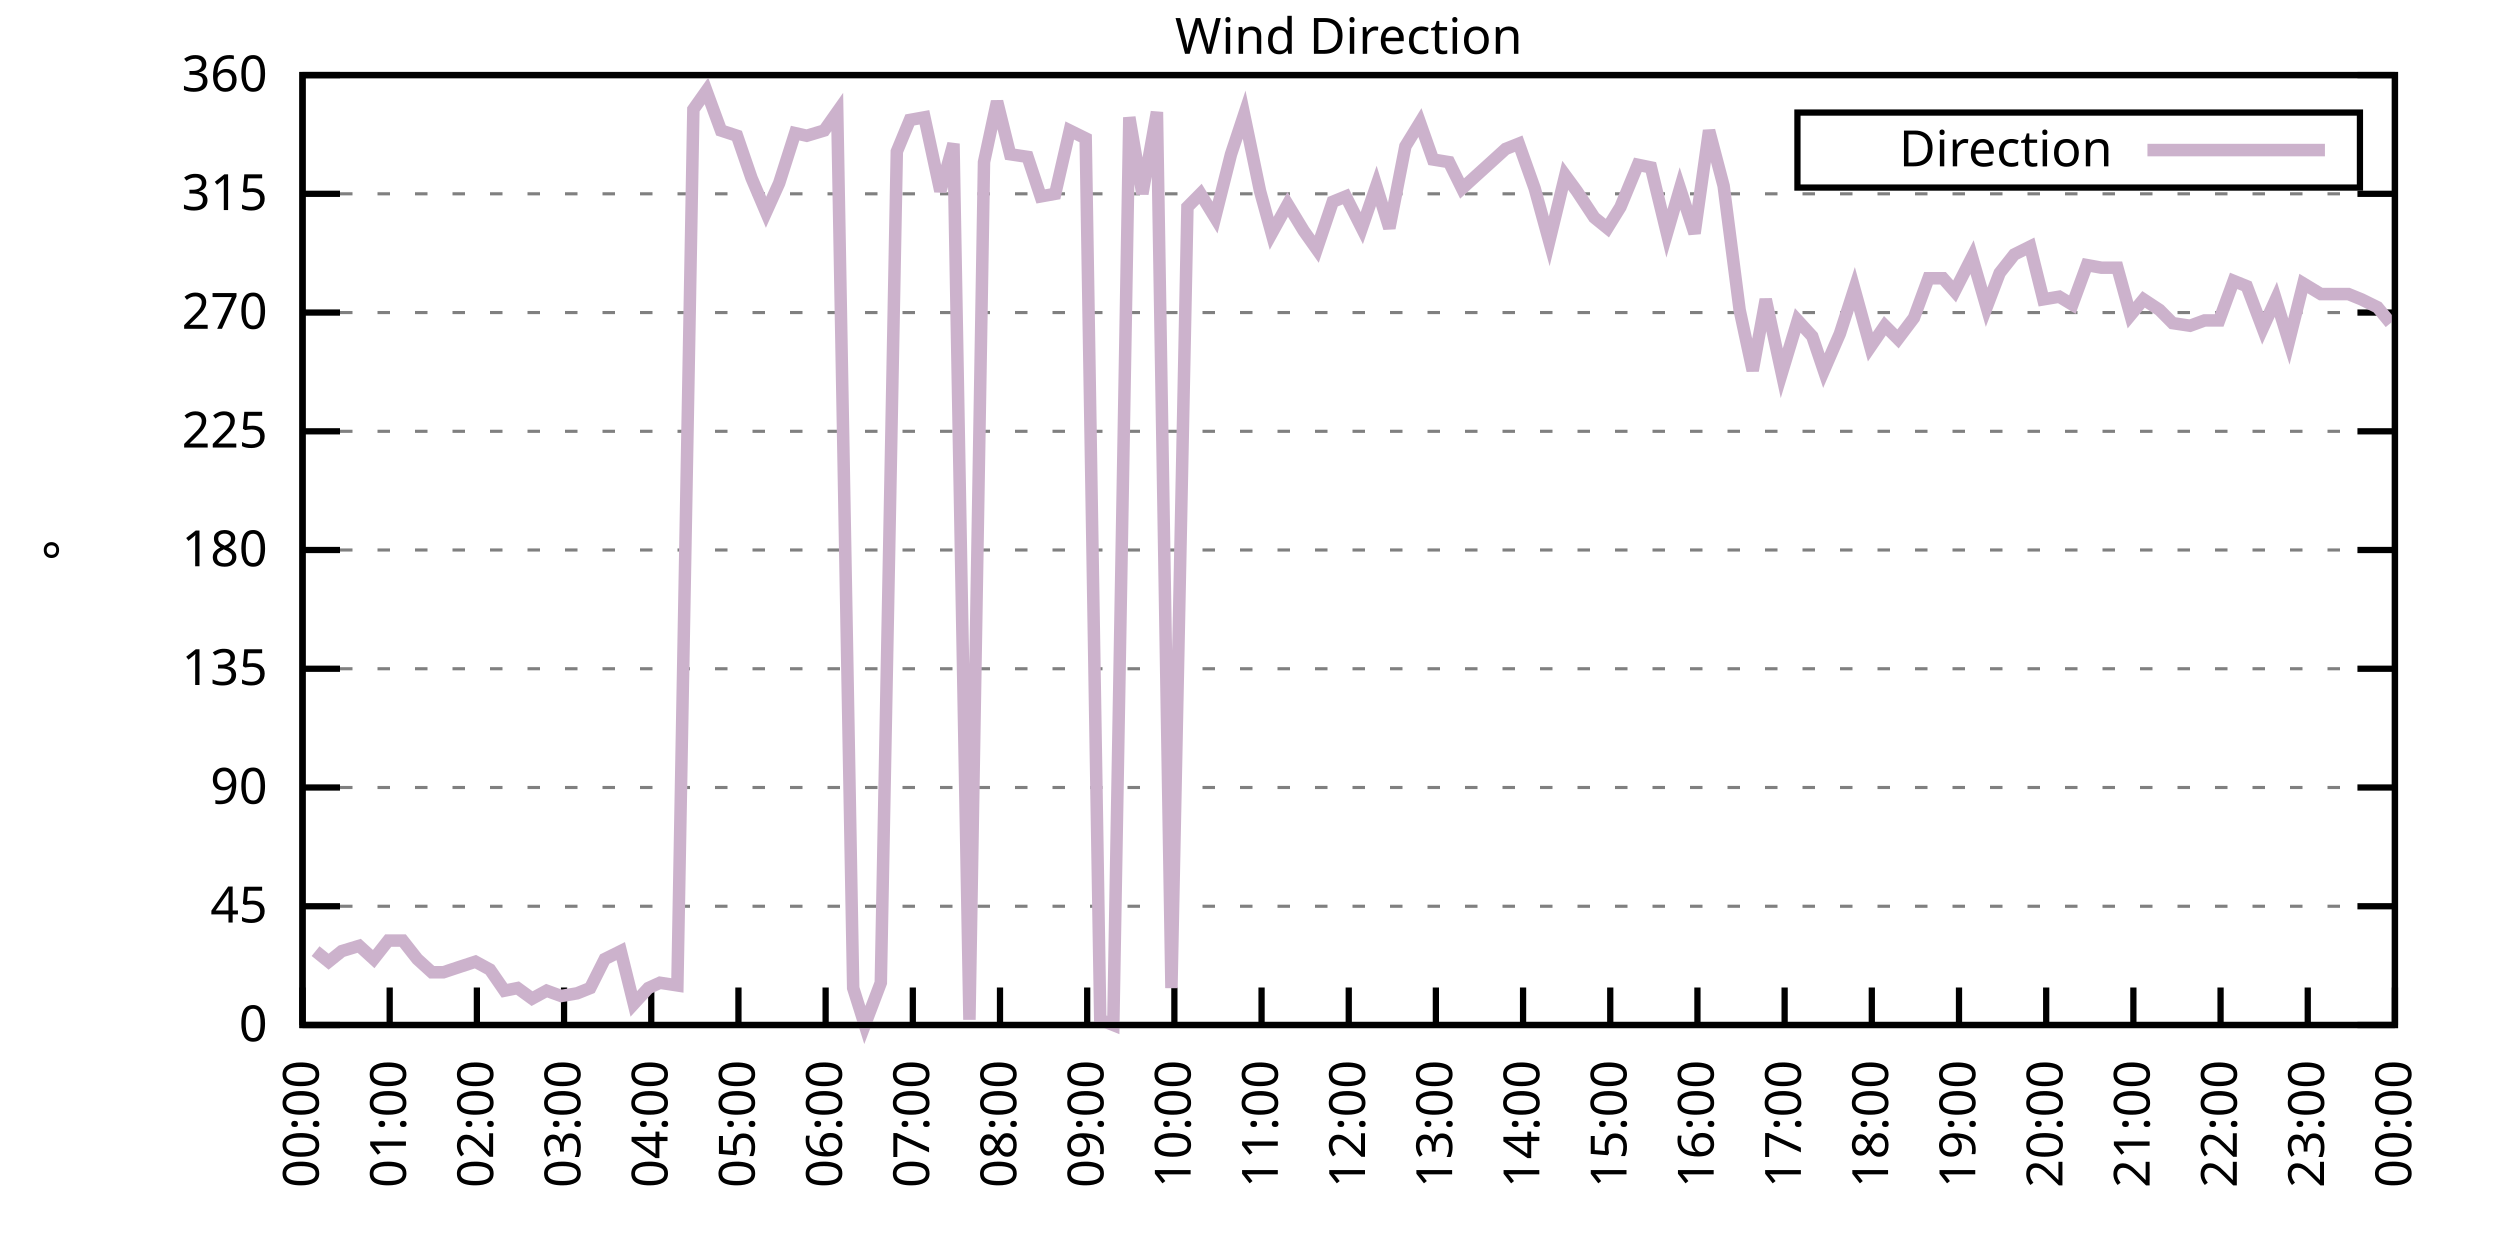
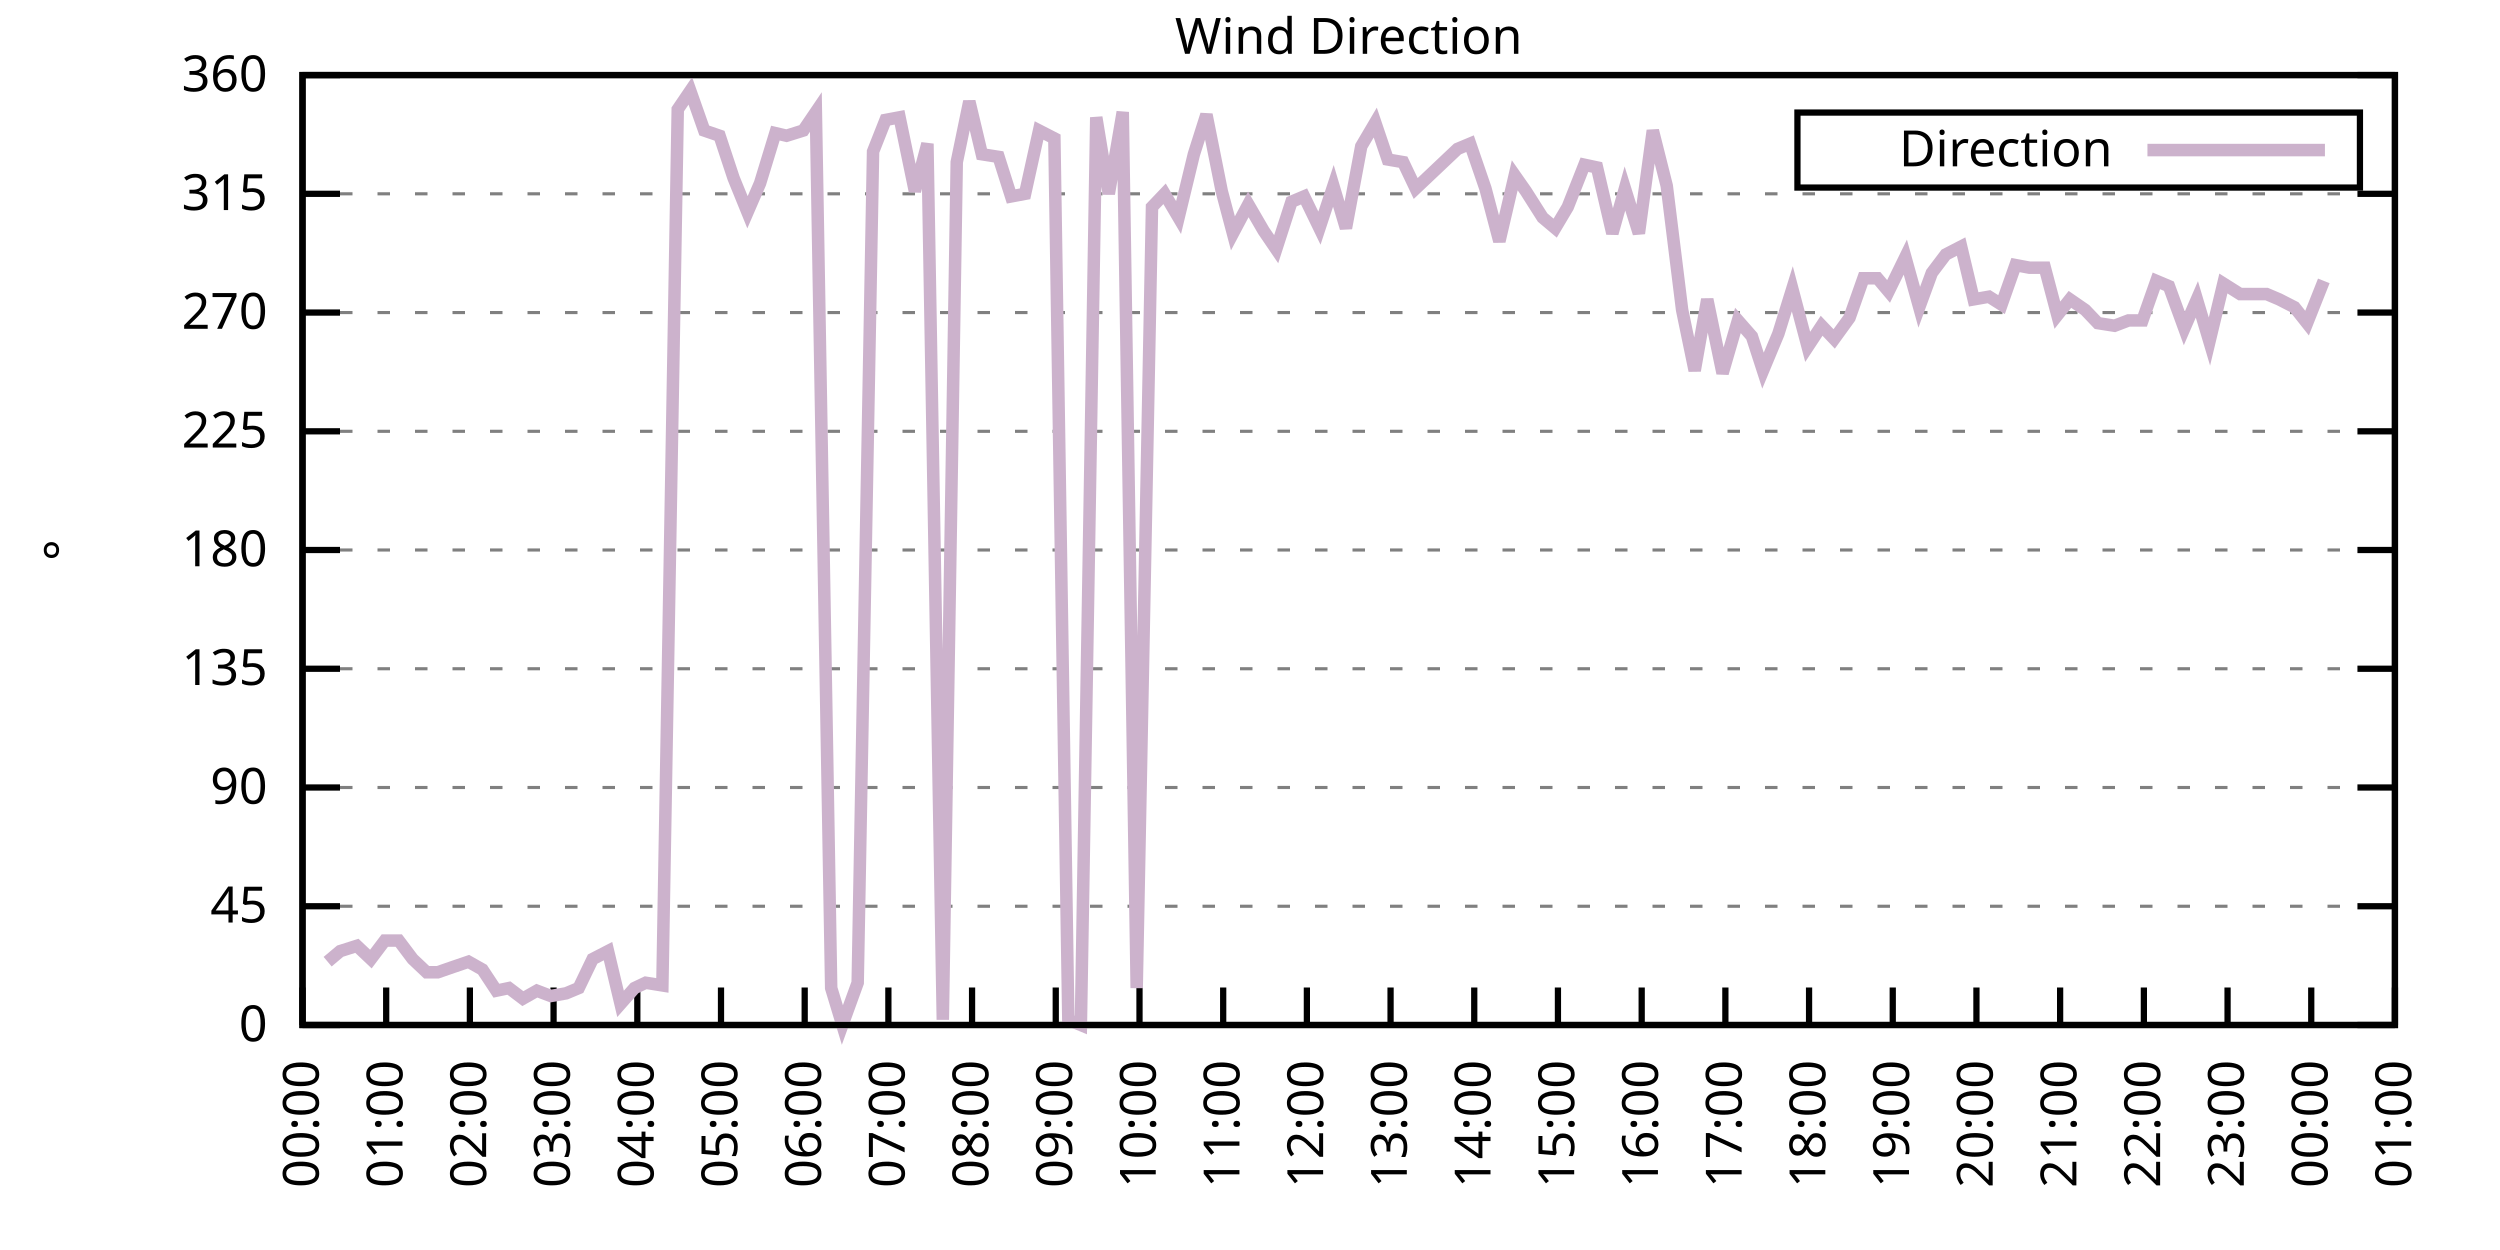
<svg xmlns="http://www.w3.org/2000/svg" xmlns:xlink="http://www.w3.org/1999/xlink" width="400" height="200" viewBox="0 0 400 200">
  <g id="gnuplot_canvas">
    <rect x="0" y="0" width="400" height="200" fill="none" />
    <defs>
      <circle id="gpDot" r="0.5" stroke-width="0.5" stroke="currentColor" />
      <path id="gpPt0" stroke-width="0.333" stroke="currentColor" d="M-1,0 h2 M0,-1 v2" />
      <path id="gpPt1" stroke-width="0.333" stroke="currentColor" d="M-1,-1 L1,1 M1,-1 L-1,1" />
      <path id="gpPt2" stroke-width="0.333" stroke="currentColor" d="M-1,0 L1,0 M0,-1 L0,1 M-1,-1 L1,1 M-1,1 L1,-1" />
      <rect id="gpPt3" stroke-width="0.333" stroke="currentColor" x="-1" y="-1" width="2" height="2" />
      <rect id="gpPt4" stroke-width="0.333" stroke="currentColor" fill="currentColor" x="-1" y="-1" width="2" height="2" />
      <circle id="gpPt5" stroke-width="0.333" stroke="currentColor" cx="0" cy="0" r="1" />
      <use xlink:href="#gpPt5" id="gpPt6" fill="currentColor" stroke="none" />
      <path id="gpPt7" stroke-width="0.333" stroke="currentColor" d="M0,-1.33 L-1.33,0.67 L1.33,0.67 z" />
      <use xlink:href="#gpPt7" id="gpPt8" fill="currentColor" stroke="none" />
      <use xlink:href="#gpPt7" id="gpPt9" stroke="currentColor" transform="rotate(180)" />
      <use xlink:href="#gpPt9" id="gpPt10" fill="currentColor" stroke="none" />
      <use xlink:href="#gpPt3" id="gpPt11" stroke="currentColor" transform="rotate(45)" />
      <use xlink:href="#gpPt11" id="gpPt12" fill="currentColor" stroke="none" />
      <path id="gpPt13" stroke-width="0.333" stroke="currentColor" d="M0,1.330 L1.265,0.411 L0.782,-1.067 L-0.782,-1.076 L-1.265,0.411 z" />
      <use xlink:href="#gpPt13" id="gpPt14" fill="currentColor" stroke="none" />
      <filter id="textbox" filterUnits="objectBoundingBox" x="0" y="0" height="1" width="1">
        <feFlood flood-color="white" flood-opacity="1" result="bgnd" />
        <feComposite in="SourceGraphic" in2="bgnd" operator="atop" />
      </filter>
      <filter id="greybox" filterUnits="objectBoundingBox" x="0" y="0" height="1" width="1">
        <feFlood flood-color="lightgrey" flood-opacity="1" result="grey" />
        <feComposite in="SourceGraphic" in2="grey" operator="atop" />
      </filter>
    </defs>
    <g fill="none" color="white" stroke="currentColor" stroke-width="1.00" stroke-linecap="butt" stroke-linejoin="miter">
</g>
    <g fill="none" color="black" stroke="currentColor" stroke-width="1.00" stroke-linecap="butt" stroke-linejoin="miter">
      <g stroke="none" shape-rendering="crispEdges">
        <polygon fill="rgb(255, 255, 255)" points="48.40,164.00 383.18,164.00 383.18,12.02 48.40,12.02 " />
      </g>
    </g>
    <g fill="none" color="black" stroke="currentColor" stroke-width="1.00" stroke-linecap="butt" stroke-linejoin="miter">
</g>
    <g fill="none" color="black" stroke="black" stroke-width="0.50" stroke-linecap="butt" stroke-linejoin="miter">
</g>
    <g fill="none" color="gray" stroke="currentColor" stroke-width="0.50" stroke-linecap="butt" stroke-linejoin="miter">
      <path stroke="gray" stroke-dasharray="2,4" class="gridline" d="M48.40,164.00 L383.19,164.00  " />
    </g>
    <g fill="none" color="gray" stroke="gray" stroke-width="1.00" stroke-linecap="butt" stroke-linejoin="miter">
</g>
    <g fill="none" color="black" stroke="currentColor" stroke-width="1.00" stroke-linecap="butt" stroke-linejoin="miter">
      <path stroke="black" d="M48.40,164.00 L54.40,164.00 M383.19,164.00 L377.19,164.00  " />
      <g transform="translate(42.80,166.60)" stroke="none" fill="black" font-family="Sans" font-size="8.00" text-anchor="end">
        <text>
          <tspan font-family="Sans"> 0</tspan>
        </text>
      </g>
    </g>
    <g fill="none" color="black" stroke="currentColor" stroke-width="1.00" stroke-linecap="butt" stroke-linejoin="miter">
</g>
    <g fill="none" color="black" stroke="black" stroke-width="0.50" stroke-linecap="butt" stroke-linejoin="miter">
</g>
    <g fill="none" color="gray" stroke="currentColor" stroke-width="0.50" stroke-linecap="butt" stroke-linejoin="miter">
      <path stroke="gray" stroke-dasharray="2,4" class="gridline" d="M48.40,145.00 L383.19,145.00  " />
    </g>
    <g fill="none" color="gray" stroke="gray" stroke-width="1.00" stroke-linecap="butt" stroke-linejoin="miter">
</g>
    <g fill="none" color="black" stroke="currentColor" stroke-width="1.00" stroke-linecap="butt" stroke-linejoin="miter">
      <path stroke="black" d="M48.40,145.00 L54.40,145.00 M383.19,145.00 L377.19,145.00  " />
      <g transform="translate(42.80,147.60)" stroke="none" fill="black" font-family="Sans" font-size="8.00" text-anchor="end">
        <text>
          <tspan font-family="Sans"> 45</tspan>
        </text>
      </g>
    </g>
    <g fill="none" color="black" stroke="currentColor" stroke-width="1.00" stroke-linecap="butt" stroke-linejoin="miter">
</g>
    <g fill="none" color="black" stroke="black" stroke-width="0.50" stroke-linecap="butt" stroke-linejoin="miter">
</g>
    <g fill="none" color="gray" stroke="currentColor" stroke-width="0.50" stroke-linecap="butt" stroke-linejoin="miter">
      <path stroke="gray" stroke-dasharray="2,4" class="gridline" d="M48.40,126.00 L383.19,126.00  " />
    </g>
    <g fill="none" color="gray" stroke="gray" stroke-width="1.00" stroke-linecap="butt" stroke-linejoin="miter">
</g>
    <g fill="none" color="black" stroke="currentColor" stroke-width="1.00" stroke-linecap="butt" stroke-linejoin="miter">
      <path stroke="black" d="M48.40,126.00 L54.40,126.00 M383.19,126.00 L377.19,126.00  " />
      <g transform="translate(42.80,128.60)" stroke="none" fill="black" font-family="Sans" font-size="8.00" text-anchor="end">
        <text>
          <tspan font-family="Sans"> 90</tspan>
        </text>
      </g>
    </g>
    <g fill="none" color="black" stroke="currentColor" stroke-width="1.00" stroke-linecap="butt" stroke-linejoin="miter">
</g>
    <g fill="none" color="black" stroke="black" stroke-width="0.50" stroke-linecap="butt" stroke-linejoin="miter">
</g>
    <g fill="none" color="gray" stroke="currentColor" stroke-width="0.50" stroke-linecap="butt" stroke-linejoin="miter">
      <path stroke="gray" stroke-dasharray="2,4" class="gridline" d="M48.40,107.00 L383.19,107.00  " />
    </g>
    <g fill="none" color="gray" stroke="gray" stroke-width="1.00" stroke-linecap="butt" stroke-linejoin="miter">
</g>
    <g fill="none" color="black" stroke="currentColor" stroke-width="1.00" stroke-linecap="butt" stroke-linejoin="miter">
      <path stroke="black" d="M48.40,107.00 L54.40,107.00 M383.19,107.00 L377.19,107.00  " />
      <g transform="translate(42.80,109.60)" stroke="none" fill="black" font-family="Sans" font-size="8.00" text-anchor="end">
        <text>
          <tspan font-family="Sans"> 135</tspan>
        </text>
      </g>
    </g>
    <g fill="none" color="black" stroke="currentColor" stroke-width="1.00" stroke-linecap="butt" stroke-linejoin="miter">
</g>
    <g fill="none" color="black" stroke="black" stroke-width="0.50" stroke-linecap="butt" stroke-linejoin="miter">
</g>
    <g fill="none" color="gray" stroke="currentColor" stroke-width="0.50" stroke-linecap="butt" stroke-linejoin="miter">
      <path stroke="gray" stroke-dasharray="2,4" class="gridline" d="M48.40,88.00 L383.19,88.00  " />
    </g>
    <g fill="none" color="gray" stroke="gray" stroke-width="1.00" stroke-linecap="butt" stroke-linejoin="miter">
</g>
    <g fill="none" color="black" stroke="currentColor" stroke-width="1.00" stroke-linecap="butt" stroke-linejoin="miter">
      <path stroke="black" d="M48.40,88.00 L54.40,88.00 M383.19,88.00 L377.19,88.00  " />
      <g transform="translate(42.80,90.60)" stroke="none" fill="black" font-family="Sans" font-size="8.00" text-anchor="end">
        <text>
          <tspan font-family="Sans"> 180</tspan>
        </text>
      </g>
    </g>
    <g fill="none" color="black" stroke="currentColor" stroke-width="1.00" stroke-linecap="butt" stroke-linejoin="miter">
</g>
    <g fill="none" color="black" stroke="black" stroke-width="0.50" stroke-linecap="butt" stroke-linejoin="miter">
</g>
    <g fill="none" color="gray" stroke="currentColor" stroke-width="0.50" stroke-linecap="butt" stroke-linejoin="miter">
      <path stroke="gray" stroke-dasharray="2,4" class="gridline" d="M48.40,69.01 L383.19,69.01  " />
    </g>
    <g fill="none" color="gray" stroke="gray" stroke-width="1.00" stroke-linecap="butt" stroke-linejoin="miter">
</g>
    <g fill="none" color="black" stroke="currentColor" stroke-width="1.00" stroke-linecap="butt" stroke-linejoin="miter">
      <path stroke="black" d="M48.40,69.01 L54.40,69.01 M383.19,69.01 L377.19,69.01  " />
      <g transform="translate(42.80,71.61)" stroke="none" fill="black" font-family="Sans" font-size="8.00" text-anchor="end">
        <text>
          <tspan font-family="Sans"> 225</tspan>
        </text>
      </g>
    </g>
    <g fill="none" color="black" stroke="currentColor" stroke-width="1.00" stroke-linecap="butt" stroke-linejoin="miter">
</g>
    <g fill="none" color="black" stroke="black" stroke-width="0.50" stroke-linecap="butt" stroke-linejoin="miter">
</g>
    <g fill="none" color="gray" stroke="currentColor" stroke-width="0.50" stroke-linecap="butt" stroke-linejoin="miter">
      <path stroke="gray" stroke-dasharray="2,4" class="gridline" d="M48.40,50.01 L383.19,50.01  " />
    </g>
    <g fill="none" color="gray" stroke="gray" stroke-width="1.00" stroke-linecap="butt" stroke-linejoin="miter">
</g>
    <g fill="none" color="black" stroke="currentColor" stroke-width="1.00" stroke-linecap="butt" stroke-linejoin="miter">
      <path stroke="black" d="M48.40,50.01 L54.40,50.01 M383.19,50.01 L377.19,50.01  " />
      <g transform="translate(42.80,52.61)" stroke="none" fill="black" font-family="Sans" font-size="8.00" text-anchor="end">
        <text>
          <tspan font-family="Sans"> 270</tspan>
        </text>
      </g>
    </g>
    <g fill="none" color="black" stroke="currentColor" stroke-width="1.00" stroke-linecap="butt" stroke-linejoin="miter">
</g>
    <g fill="none" color="black" stroke="black" stroke-width="0.50" stroke-linecap="butt" stroke-linejoin="miter">
</g>
    <g fill="none" color="gray" stroke="currentColor" stroke-width="0.50" stroke-linecap="butt" stroke-linejoin="miter">
      <path stroke="gray" stroke-dasharray="2,4" class="gridline" d="M48.40,31.01 L383.19,31.01  " />
    </g>
    <g fill="none" color="gray" stroke="gray" stroke-width="1.00" stroke-linecap="butt" stroke-linejoin="miter">
</g>
    <g fill="none" color="black" stroke="currentColor" stroke-width="1.00" stroke-linecap="butt" stroke-linejoin="miter">
      <path stroke="black" d="M48.40,31.01 L54.40,31.01 M383.19,31.01 L377.19,31.01  " />
      <g transform="translate(42.80,33.61)" stroke="none" fill="black" font-family="Sans" font-size="8.00" text-anchor="end">
        <text>
          <tspan font-family="Sans"> 315</tspan>
        </text>
      </g>
    </g>
    <g fill="none" color="black" stroke="currentColor" stroke-width="1.00" stroke-linecap="butt" stroke-linejoin="miter">
</g>
    <g fill="none" color="black" stroke="black" stroke-width="0.50" stroke-linecap="butt" stroke-linejoin="miter">
</g>
    <g fill="none" color="gray" stroke="currentColor" stroke-width="0.50" stroke-linecap="butt" stroke-linejoin="miter">
      <path stroke="gray" stroke-dasharray="2,4" class="gridline" d="M48.40,12.01 L383.19,12.01  " />
    </g>
    <g fill="none" color="gray" stroke="gray" stroke-width="1.00" stroke-linecap="butt" stroke-linejoin="miter">
</g>
    <g fill="none" color="black" stroke="currentColor" stroke-width="1.00" stroke-linecap="butt" stroke-linejoin="miter">
      <path stroke="black" d="M48.40,12.01 L54.40,12.01 M383.19,12.01 L377.19,12.01  " />
      <g transform="translate(42.80,14.61)" stroke="none" fill="black" font-family="Sans" font-size="8.00" text-anchor="end">
        <text>
          <tspan font-family="Sans"> 360</tspan>
        </text>
      </g>
    </g>
    <g fill="none" color="black" stroke="currentColor" stroke-width="1.00" stroke-linecap="butt" stroke-linejoin="miter">
      <path stroke="black" d="M48.40,164.00 L48.40,158.00  " />
      <g transform="translate(51.00,169.60) rotate(270.00)" stroke="none" fill="black" font-family="Sans" font-size="8.00" text-anchor="end">
        <text>
          <tspan font-family="Sans">00:00</tspan>
        </text>
      </g>
    </g>
    <g fill="none" color="black" stroke="currentColor" stroke-width="1.00" stroke-linecap="butt" stroke-linejoin="miter">
-       <path stroke="black" d="M62.35,164.00 L62.35,158.00  " />
-       <g transform="translate(64.95,169.60) rotate(270.00)" stroke="none" fill="black" font-family="Sans" font-size="8.00" text-anchor="end">
+       <path stroke="black" d="M61.79,164.00 L61.79,158.00  " />
+       <g transform="translate(64.39,169.60) rotate(270.00)" stroke="none" fill="black" font-family="Sans" font-size="8.00" text-anchor="end">
        <text>
          <tspan font-family="Sans">01:00</tspan>
        </text>
      </g>
    </g>
    <g fill="none" color="black" stroke="currentColor" stroke-width="1.00" stroke-linecap="butt" stroke-linejoin="miter">
-       <path stroke="black" d="M76.30,164.00 L76.30,158.00  " />
-       <g transform="translate(78.90,169.60) rotate(270.00)" stroke="none" fill="black" font-family="Sans" font-size="8.00" text-anchor="end">
+       <path stroke="black" d="M75.18,164.00 L75.18,158.00  " />
+       <g transform="translate(77.78,169.60) rotate(270.00)" stroke="none" fill="black" font-family="Sans" font-size="8.00" text-anchor="end">
        <text>
          <tspan font-family="Sans">02:00</tspan>
        </text>
      </g>
    </g>
    <g fill="none" color="black" stroke="currentColor" stroke-width="1.00" stroke-linecap="butt" stroke-linejoin="miter">
-       <path stroke="black" d="M90.25,164.00 L90.25,158.00  " />
-       <g transform="translate(92.85,169.60) rotate(270.00)" stroke="none" fill="black" font-family="Sans" font-size="8.00" text-anchor="end">
+       <path stroke="black" d="M88.57,164.00 L88.57,158.00  " />
+       <g transform="translate(91.17,169.60) rotate(270.00)" stroke="none" fill="black" font-family="Sans" font-size="8.00" text-anchor="end">
        <text>
          <tspan font-family="Sans">03:00</tspan>
        </text>
      </g>
    </g>
    <g fill="none" color="black" stroke="currentColor" stroke-width="1.00" stroke-linecap="butt" stroke-linejoin="miter">
-       <path stroke="black" d="M104.20,164.00 L104.20,158.00  " />
-       <g transform="translate(106.80,169.60) rotate(270.00)" stroke="none" fill="black" font-family="Sans" font-size="8.00" text-anchor="end">
+       <path stroke="black" d="M101.97,164.00 L101.97,158.00  " />
+       <g transform="translate(104.57,169.60) rotate(270.00)" stroke="none" fill="black" font-family="Sans" font-size="8.00" text-anchor="end">
        <text>
          <tspan font-family="Sans">04:00</tspan>
        </text>
      </g>
    </g>
    <g fill="none" color="black" stroke="currentColor" stroke-width="1.00" stroke-linecap="butt" stroke-linejoin="miter">
-       <path stroke="black" d="M118.15,164.00 L118.15,158.00  " />
-       <g transform="translate(120.75,169.60) rotate(270.00)" stroke="none" fill="black" font-family="Sans" font-size="8.00" text-anchor="end">
+       <path stroke="black" d="M115.36,164.00 L115.36,158.00  " />
+       <g transform="translate(117.96,169.60) rotate(270.00)" stroke="none" fill="black" font-family="Sans" font-size="8.00" text-anchor="end">
        <text>
          <tspan font-family="Sans">05:00</tspan>
        </text>
      </g>
    </g>
    <g fill="none" color="black" stroke="currentColor" stroke-width="1.00" stroke-linecap="butt" stroke-linejoin="miter">
-       <path stroke="black" d="M132.10,164.00 L132.10,158.00  " />
-       <g transform="translate(134.70,169.60) rotate(270.00)" stroke="none" fill="black" font-family="Sans" font-size="8.00" text-anchor="end">
+       <path stroke="black" d="M128.75,164.00 L128.75,158.00  " />
+       <g transform="translate(131.35,169.60) rotate(270.00)" stroke="none" fill="black" font-family="Sans" font-size="8.00" text-anchor="end">
        <text>
          <tspan font-family="Sans">06:00</tspan>
        </text>
      </g>
    </g>
    <g fill="none" color="black" stroke="currentColor" stroke-width="1.00" stroke-linecap="butt" stroke-linejoin="miter">
-       <path stroke="black" d="M146.05,164.00 L146.05,158.00  " />
-       <g transform="translate(148.65,169.60) rotate(270.00)" stroke="none" fill="black" font-family="Sans" font-size="8.00" text-anchor="end">
+       <path stroke="black" d="M142.14,164.00 L142.14,158.00  " />
+       <g transform="translate(144.74,169.60) rotate(270.00)" stroke="none" fill="black" font-family="Sans" font-size="8.00" text-anchor="end">
        <text>
          <tspan font-family="Sans">07:00</tspan>
        </text>
      </g>
    </g>
    <g fill="none" color="black" stroke="currentColor" stroke-width="1.00" stroke-linecap="butt" stroke-linejoin="miter">
-       <path stroke="black" d="M160.00,164.00 L160.00,158.00  " />
-       <g transform="translate(162.60,169.60) rotate(270.00)" stroke="none" fill="black" font-family="Sans" font-size="8.00" text-anchor="end">
+       <path stroke="black" d="M155.53,164.00 L155.53,158.00  " />
+       <g transform="translate(158.13,169.60) rotate(270.00)" stroke="none" fill="black" font-family="Sans" font-size="8.00" text-anchor="end">
        <text>
          <tspan font-family="Sans">08:00</tspan>
        </text>
      </g>
    </g>
    <g fill="none" color="black" stroke="currentColor" stroke-width="1.00" stroke-linecap="butt" stroke-linejoin="miter">
-       <path stroke="black" d="M173.95,164.00 L173.95,158.00  " />
-       <g transform="translate(176.55,169.60) rotate(270.00)" stroke="none" fill="black" font-family="Sans" font-size="8.00" text-anchor="end">
+       <path stroke="black" d="M168.92,164.00 L168.92,158.00  " />
+       <g transform="translate(171.52,169.60) rotate(270.00)" stroke="none" fill="black" font-family="Sans" font-size="8.00" text-anchor="end">
        <text>
          <tspan font-family="Sans">09:00</tspan>
        </text>
      </g>
    </g>
    <g fill="none" color="black" stroke="currentColor" stroke-width="1.00" stroke-linecap="butt" stroke-linejoin="miter">
-       <path stroke="black" d="M187.90,164.00 L187.90,158.00  " />
-       <g transform="translate(190.50,169.60) rotate(270.00)" stroke="none" fill="black" font-family="Sans" font-size="8.00" text-anchor="end">
+       <path stroke="black" d="M182.32,164.00 L182.32,158.00  " />
+       <g transform="translate(184.92,169.60) rotate(270.00)" stroke="none" fill="black" font-family="Sans" font-size="8.00" text-anchor="end">
        <text>
          <tspan font-family="Sans">10:00</tspan>
        </text>
      </g>
    </g>
    <g fill="none" color="black" stroke="currentColor" stroke-width="1.00" stroke-linecap="butt" stroke-linejoin="miter">
-       <path stroke="black" d="M201.85,164.00 L201.85,158.00  " />
-       <g transform="translate(204.45,169.60) rotate(270.00)" stroke="none" fill="black" font-family="Sans" font-size="8.00" text-anchor="end">
+       <path stroke="black" d="M195.71,164.00 L195.71,158.00  " />
+       <g transform="translate(198.31,169.60) rotate(270.00)" stroke="none" fill="black" font-family="Sans" font-size="8.00" text-anchor="end">
        <text>
          <tspan font-family="Sans">11:00</tspan>
        </text>
      </g>
    </g>
    <g fill="none" color="black" stroke="currentColor" stroke-width="1.00" stroke-linecap="butt" stroke-linejoin="miter">
-       <path stroke="black" d="M215.80,164.00 L215.80,158.00  " />
-       <g transform="translate(218.40,169.60) rotate(270.00)" stroke="none" fill="black" font-family="Sans" font-size="8.00" text-anchor="end">
+       <path stroke="black" d="M209.10,164.00 L209.10,158.00  " />
+       <g transform="translate(211.70,169.60) rotate(270.00)" stroke="none" fill="black" font-family="Sans" font-size="8.00" text-anchor="end">
        <text>
          <tspan font-family="Sans">12:00</tspan>
        </text>
      </g>
    </g>
    <g fill="none" color="black" stroke="currentColor" stroke-width="1.00" stroke-linecap="butt" stroke-linejoin="miter">
-       <path stroke="black" d="M229.74,164.00 L229.74,158.00  " />
-       <g transform="translate(232.34,169.60) rotate(270.00)" stroke="none" fill="black" font-family="Sans" font-size="8.00" text-anchor="end">
+       <path stroke="black" d="M222.49,164.00 L222.49,158.00  " />
+       <g transform="translate(225.09,169.60) rotate(270.00)" stroke="none" fill="black" font-family="Sans" font-size="8.00" text-anchor="end">
        <text>
          <tspan font-family="Sans">13:00</tspan>
        </text>
      </g>
    </g>
    <g fill="none" color="black" stroke="currentColor" stroke-width="1.00" stroke-linecap="butt" stroke-linejoin="miter">
-       <path stroke="black" d="M243.69,164.00 L243.69,158.00  " />
-       <g transform="translate(246.29,169.60) rotate(270.00)" stroke="none" fill="black" font-family="Sans" font-size="8.00" text-anchor="end">
+       <path stroke="black" d="M235.88,164.00 L235.88,158.00  " />
+       <g transform="translate(238.48,169.60) rotate(270.00)" stroke="none" fill="black" font-family="Sans" font-size="8.00" text-anchor="end">
        <text>
          <tspan font-family="Sans">14:00</tspan>
        </text>
      </g>
    </g>
    <g fill="none" color="black" stroke="currentColor" stroke-width="1.00" stroke-linecap="butt" stroke-linejoin="miter">
-       <path stroke="black" d="M257.64,164.00 L257.64,158.00  " />
-       <g transform="translate(260.24,169.60) rotate(270.00)" stroke="none" fill="black" font-family="Sans" font-size="8.00" text-anchor="end">
+       <path stroke="black" d="M249.27,164.00 L249.27,158.00  " />
+       <g transform="translate(251.87,169.60) rotate(270.00)" stroke="none" fill="black" font-family="Sans" font-size="8.00" text-anchor="end">
        <text>
          <tspan font-family="Sans">15:00</tspan>
        </text>
      </g>
    </g>
    <g fill="none" color="black" stroke="currentColor" stroke-width="1.00" stroke-linecap="butt" stroke-linejoin="miter">
-       <path stroke="black" d="M271.59,164.00 L271.59,158.00  " />
-       <g transform="translate(274.19,169.60) rotate(270.00)" stroke="none" fill="black" font-family="Sans" font-size="8.00" text-anchor="end">
+       <path stroke="black" d="M262.67,164.00 L262.67,158.00  " />
+       <g transform="translate(265.27,169.60) rotate(270.00)" stroke="none" fill="black" font-family="Sans" font-size="8.00" text-anchor="end">
        <text>
          <tspan font-family="Sans">16:00</tspan>
        </text>
      </g>
    </g>
    <g fill="none" color="black" stroke="currentColor" stroke-width="1.00" stroke-linecap="butt" stroke-linejoin="miter">
-       <path stroke="black" d="M285.54,164.00 L285.54,158.00  " />
-       <g transform="translate(288.14,169.60) rotate(270.00)" stroke="none" fill="black" font-family="Sans" font-size="8.00" text-anchor="end">
+       <path stroke="black" d="M276.06,164.00 L276.06,158.00  " />
+       <g transform="translate(278.66,169.60) rotate(270.00)" stroke="none" fill="black" font-family="Sans" font-size="8.00" text-anchor="end">
        <text>
          <tspan font-family="Sans">17:00</tspan>
        </text>
      </g>
    </g>
    <g fill="none" color="black" stroke="currentColor" stroke-width="1.00" stroke-linecap="butt" stroke-linejoin="miter">
-       <path stroke="black" d="M299.49,164.00 L299.49,158.00  " />
-       <g transform="translate(302.09,169.60) rotate(270.00)" stroke="none" fill="black" font-family="Sans" font-size="8.00" text-anchor="end">
+       <path stroke="black" d="M289.45,164.00 L289.45,158.00  " />
+       <g transform="translate(292.05,169.60) rotate(270.00)" stroke="none" fill="black" font-family="Sans" font-size="8.00" text-anchor="end">
        <text>
          <tspan font-family="Sans">18:00</tspan>
        </text>
      </g>
    </g>
    <g fill="none" color="black" stroke="currentColor" stroke-width="1.00" stroke-linecap="butt" stroke-linejoin="miter">
-       <path stroke="black" d="M313.44,164.00 L313.44,158.00  " />
-       <g transform="translate(316.04,169.60) rotate(270.00)" stroke="none" fill="black" font-family="Sans" font-size="8.00" text-anchor="end">
+       <path stroke="black" d="M302.84,164.00 L302.84,158.00  " />
+       <g transform="translate(305.44,169.60) rotate(270.00)" stroke="none" fill="black" font-family="Sans" font-size="8.00" text-anchor="end">
        <text>
          <tspan font-family="Sans">19:00</tspan>
        </text>
      </g>
    </g>
    <g fill="none" color="black" stroke="currentColor" stroke-width="1.00" stroke-linecap="butt" stroke-linejoin="miter">
-       <path stroke="black" d="M327.39,164.00 L327.39,158.00  " />
-       <g transform="translate(329.99,169.60) rotate(270.00)" stroke="none" fill="black" font-family="Sans" font-size="8.00" text-anchor="end">
+       <path stroke="black" d="M316.23,164.00 L316.23,158.00  " />
+       <g transform="translate(318.83,169.60) rotate(270.00)" stroke="none" fill="black" font-family="Sans" font-size="8.00" text-anchor="end">
        <text>
          <tspan font-family="Sans">20:00</tspan>
        </text>
      </g>
    </g>
    <g fill="none" color="black" stroke="currentColor" stroke-width="1.00" stroke-linecap="butt" stroke-linejoin="miter">
-       <path stroke="black" d="M341.34,164.00 L341.34,158.00  " />
-       <g transform="translate(343.94,169.60) rotate(270.00)" stroke="none" fill="black" font-family="Sans" font-size="8.00" text-anchor="end">
+       <path stroke="black" d="M329.62,164.00 L329.62,158.00  " />
+       <g transform="translate(332.22,169.60) rotate(270.00)" stroke="none" fill="black" font-family="Sans" font-size="8.00" text-anchor="end">
        <text>
          <tspan font-family="Sans">21:00</tspan>
        </text>
      </g>
    </g>
    <g fill="none" color="black" stroke="currentColor" stroke-width="1.00" stroke-linecap="butt" stroke-linejoin="miter">
-       <path stroke="black" d="M355.29,164.00 L355.29,158.00  " />
-       <g transform="translate(357.89,169.60) rotate(270.00)" stroke="none" fill="black" font-family="Sans" font-size="8.00" text-anchor="end">
+       <path stroke="black" d="M343.02,164.00 L343.02,158.00  " />
+       <g transform="translate(345.62,169.60) rotate(270.00)" stroke="none" fill="black" font-family="Sans" font-size="8.00" text-anchor="end">
        <text>
          <tspan font-family="Sans">22:00</tspan>
        </text>
      </g>
    </g>
    <g fill="none" color="black" stroke="currentColor" stroke-width="1.00" stroke-linecap="butt" stroke-linejoin="miter">
-       <path stroke="black" d="M369.24,164.00 L369.24,158.00  " />
-       <g transform="translate(371.84,169.60) rotate(270.00)" stroke="none" fill="black" font-family="Sans" font-size="8.00" text-anchor="end">
+       <path stroke="black" d="M356.41,164.00 L356.41,158.00  " />
+       <g transform="translate(359.01,169.60) rotate(270.00)" stroke="none" fill="black" font-family="Sans" font-size="8.00" text-anchor="end">
        <text>
          <tspan font-family="Sans">23:00</tspan>
+         </text>
+       </g>
+     </g>
+     <g fill="none" color="black" stroke="currentColor" stroke-width="1.00" stroke-linecap="butt" stroke-linejoin="miter">
+       <path stroke="black" d="M369.80,164.00 L369.80,158.00  " />
+       <g transform="translate(372.40,169.60) rotate(270.00)" stroke="none" fill="black" font-family="Sans" font-size="8.00" text-anchor="end">
+         <text>
+           <tspan font-family="Sans">00:00</tspan>
        </text>
      </g>
    </g>
    <g fill="none" color="black" stroke="currentColor" stroke-width="1.00" stroke-linecap="butt" stroke-linejoin="miter">
      <path stroke="black" d="M383.19,164.00 L383.19,158.00  " />
      <g transform="translate(385.79,169.60) rotate(270.00)" stroke="none" fill="black" font-family="Sans" font-size="8.00" text-anchor="end">
        <text>
-           <tspan font-family="Sans">00:00</tspan>
+           <tspan font-family="Sans">01:00</tspan>
        </text>
      </g>
    </g>
    <g fill="none" color="black" stroke="currentColor" stroke-width="1.00" stroke-linecap="butt" stroke-linejoin="miter">
</g>
    <g fill="none" color="black" stroke="currentColor" stroke-width="1.00" stroke-linecap="butt" stroke-linejoin="miter">
      <path stroke="black" d="M48.40,12.01 L48.40,164.00 L383.19,164.00 L383.19,12.01 L48.40,12.01 Z  " />
    </g>
    <g fill="none" color="black" stroke="currentColor" stroke-width="1.00" stroke-linecap="butt" stroke-linejoin="miter">
</g>
    <g fill="none" color="black" stroke="currentColor" stroke-width="1.00" stroke-linecap="butt" stroke-linejoin="miter">
      <path stroke="black" d="M287.59,30.01 L287.59,18.01 L377.59,18.01 L377.59,30.01 L287.59,30.01 Z  " />
    </g>
    <g id="Wind_direction_plot_1">
      <g fill="none" color="white" stroke="black" stroke-width="2.00" stroke-linecap="butt" stroke-linejoin="miter">
</g>
      <g fill="none" color="black" stroke="currentColor" stroke-width="2.00" stroke-linecap="butt" stroke-linejoin="miter">
        <g transform="translate(337.99,26.61)" stroke="none" fill="black" font-family="Sans" font-size="8.00" text-anchor="end">
          <text>
            <tspan font-family="Sans">Direction</tspan>
          </text>
        </g>
      </g>
      <g fill="none" color="black" stroke="currentColor" stroke-width="2.00" stroke-linecap="butt" stroke-linejoin="miter">
-         <path stroke="rgb(204, 178, 204)" d="M343.59,24.01 L371.99,24.01 M50.49,152.18 L52.58,153.87 L54.68,152.18 L57.47,151.33 L59.79,153.45 L62.12,150.49   L64.44,150.49 L66.77,153.45 L69.09,155.56 L70.95,155.56 L73.51,154.71 L76.07,153.87 L78.39,155.13 L80.72,158.51   L82.81,158.09 L85.13,159.78 L87.46,158.51 L89.78,159.36 L92.34,158.93 L94.43,158.09 L96.76,153.45 L99.32,152.18   L101.41,160.62 L103.73,158.09 L105.59,157.24 L108.38,157.67 L110.94,17.50 L113.03,14.54 L115.36,20.88 L117.92,21.72   L120.24,28.48 L122.57,33.96 L124.66,29.32 L127.22,21.30 L129.08,21.72 L131.87,20.88 L133.96,17.92 L136.51,158.09   L138.37,164.00 L140.93,157.24 L143.49,24.25 L145.58,19.19 L147.91,18.77 L150.46,30.59 L152.56,22.99 L155.11,163.16   L157.44,25.94 L159.53,16.23 L161.62,24.68 L164.41,25.10 L166.51,31.43 L168.83,31.01 L171.16,20.88 L173.71,22.14   L176.04,163.16 L178.13,164.00 L180.69,18.77 L182.78,31.01 L185.11,17.92 L187.43,158.09 L189.99,33.12 L192.08,31.01   L194.41,34.81 L196.96,24.68 L199.06,18.34 L201.61,30.59 L203.47,37.34 L206.03,32.70 L208.59,36.92 L210.68,39.87   L213.24,32.28 L215.33,31.43 L217.89,36.50 L220.21,29.74 L222.30,36.50 L224.86,23.41 L227.19,19.61 L229.28,25.52   L231.84,25.94 L233.93,30.16 L236.25,28.05 L238.58,25.94 L240.90,23.83 L243.00,22.99 L245.55,30.16 L247.88,38.61   L250.44,28.05 L252.30,30.59 L255.09,34.81 L257.18,36.50 L259.27,33.12 L262.06,26.36 L264.15,26.79 L266.71,37.34   L268.80,30.16 L271.13,37.34 L273.45,20.88 L275.78,29.74 L278.34,49.59 L280.43,59.30 L282.52,47.90 L285.08,59.72   L287.64,51.27 L289.96,53.81 L291.82,59.30 L294.38,53.39 L296.70,46.21 L299.26,55.50 L301.58,52.12 L303.68,54.23   L306.23,50.85 L308.56,44.52 L310.88,44.52 L312.74,46.63 L315.53,41.14 L317.86,49.16 L319.95,43.67 L322.28,40.72   L324.83,39.45 L326.93,47.90 L329.48,47.47 L331.58,48.74 L333.90,42.41 L336.23,42.83 L338.78,42.83 L340.88,50.43   L342.97,47.90 L345.53,49.59 L347.62,51.70 L350.41,52.12 L352.73,51.27 L355.06,51.27 L357.38,44.94 L359.48,45.79   L362.03,52.54 L364.13,47.90 L366.22,54.65 L368.54,45.36 L371.33,47.05 L373.66,47.05 L375.75,47.05 L377.84,47.90   L380.40,49.16 L382.49,51.70  " />
+         <path stroke="rgb(204, 178, 204)" d="M343.59,24.01 L371.99,24.01 M52.42,153.87 L54.43,152.18 L57.10,151.33 L59.34,153.45 L61.57,150.49 L63.80,150.49   L66.03,153.45 L68.26,155.56 L70.05,155.56 L72.50,154.71 L74.96,153.87 L77.19,155.13 L79.42,158.51 L81.43,158.09   L83.66,159.78 L85.90,158.51 L88.13,159.36 L90.58,158.93 L92.59,158.09 L94.82,153.45 L97.28,152.18 L99.29,160.62   L101.52,158.09 L103.31,157.24 L105.98,157.67 L108.44,17.50 L110.45,14.54 L112.68,20.88 L115.13,21.72 L117.37,28.48   L119.60,33.96 L121.61,29.32 L124.06,21.30 L125.85,21.72 L128.53,20.88 L130.54,17.92 L132.99,158.09 L134.78,164.00   L137.23,157.24 L139.69,24.25 L141.69,19.19 L143.93,18.77 L146.38,30.59 L148.39,22.99 L150.85,163.16 L153.08,25.94   L155.09,16.23 L157.10,24.68 L159.77,25.10 L161.78,31.43 L164.01,31.01 L166.25,20.88 L168.70,22.14 L170.93,163.16   L172.94,164.00 L175.40,18.77 L177.41,31.01 L179.64,17.92 L181.87,158.09 L184.32,33.12 L186.33,31.01 L188.57,34.81   L191.02,24.68 L193.03,18.34 L195.48,30.59 L197.27,37.34 L199.73,32.70 L202.18,36.92 L204.19,39.87 L206.64,32.28   L208.65,31.43 L211.11,36.50 L213.34,29.74 L215.35,36.50 L217.80,23.41 L220.04,19.61 L222.04,25.52 L224.50,25.94   L226.51,30.16 L228.74,28.05 L230.97,25.94 L233.20,23.83 L235.21,22.99 L237.67,30.16 L239.90,38.61 L242.36,28.05   L244.14,30.59 L246.82,34.81 L248.83,36.50 L250.84,33.12 L253.51,26.36 L255.52,26.79 L257.98,37.34 L259.99,30.16   L262.22,37.34 L264.45,20.88 L266.68,29.74 L269.14,49.59 L271.15,59.30 L273.16,47.90 L275.61,59.72 L278.07,51.27   L280.30,53.81 L282.08,59.30 L284.54,53.39 L286.77,46.21 L289.23,55.50 L291.46,52.12 L293.47,54.23 L295.92,50.85   L298.15,44.52 L300.39,44.52 L302.17,46.63 L304.85,41.14 L307.08,49.16 L309.09,43.67 L311.32,40.72 L313.78,39.45   L315.79,47.90 L318.24,47.47 L320.25,48.74 L322.48,42.41 L324.71,42.83 L327.17,42.83 L329.18,50.43 L331.19,47.90   L333.64,49.59 L335.65,51.70 L338.33,52.12 L340.56,51.27 L342.79,51.27 L345.02,44.94 L347.03,45.79 L349.49,52.54   L351.50,47.90 L353.51,54.65 L355.74,45.36 L358.42,47.05 L360.65,47.05 L362.66,47.05 L364.66,47.90 L367.12,49.16   L369.13,51.70 L371.81,44.94  " />
      </g>
    </g>
    <g fill="none" color="black" stroke="currentColor" stroke-width="2.00" stroke-linecap="butt" stroke-linejoin="miter">
</g>
    <g fill="none" color="black" stroke="black" stroke-width="1.00" stroke-linecap="butt" stroke-linejoin="miter">
</g>
    <g fill="none" color="black" stroke="currentColor" stroke-width="1.00" stroke-linecap="butt" stroke-linejoin="miter">
      <path stroke="black" d="M48.40,12.01 L48.40,164.00 L383.19,164.00 L383.19,12.01 L48.40,12.01 Z  " />
      <g transform="translate(12.80,88.01) rotate(270.00)" stroke="none" fill="black" font-family="Sans" font-size="8.00" text-anchor="middle">
        <text>
          <tspan font-family="Sans">°</tspan>
        </text>
      </g>
    </g>
    <g fill="none" color="black" stroke="currentColor" stroke-width="1.00" stroke-linecap="butt" stroke-linejoin="miter">
</g>
    <g fill="none" color="black" stroke="currentColor" stroke-width="1.00" stroke-linecap="butt" stroke-linejoin="miter">
      <g transform="translate(215.79,8.61)" stroke="none" fill="black" font-family="Sans" font-size="8.00" text-anchor="middle">
        <text>
          <tspan font-family="Sans">Wind Direction</tspan>
        </text>
      </g>
    </g>
    <g fill="none" color="black" stroke="currentColor" stroke-width="1.00" stroke-linecap="butt" stroke-linejoin="miter">
</g>
  </g>
</svg>
